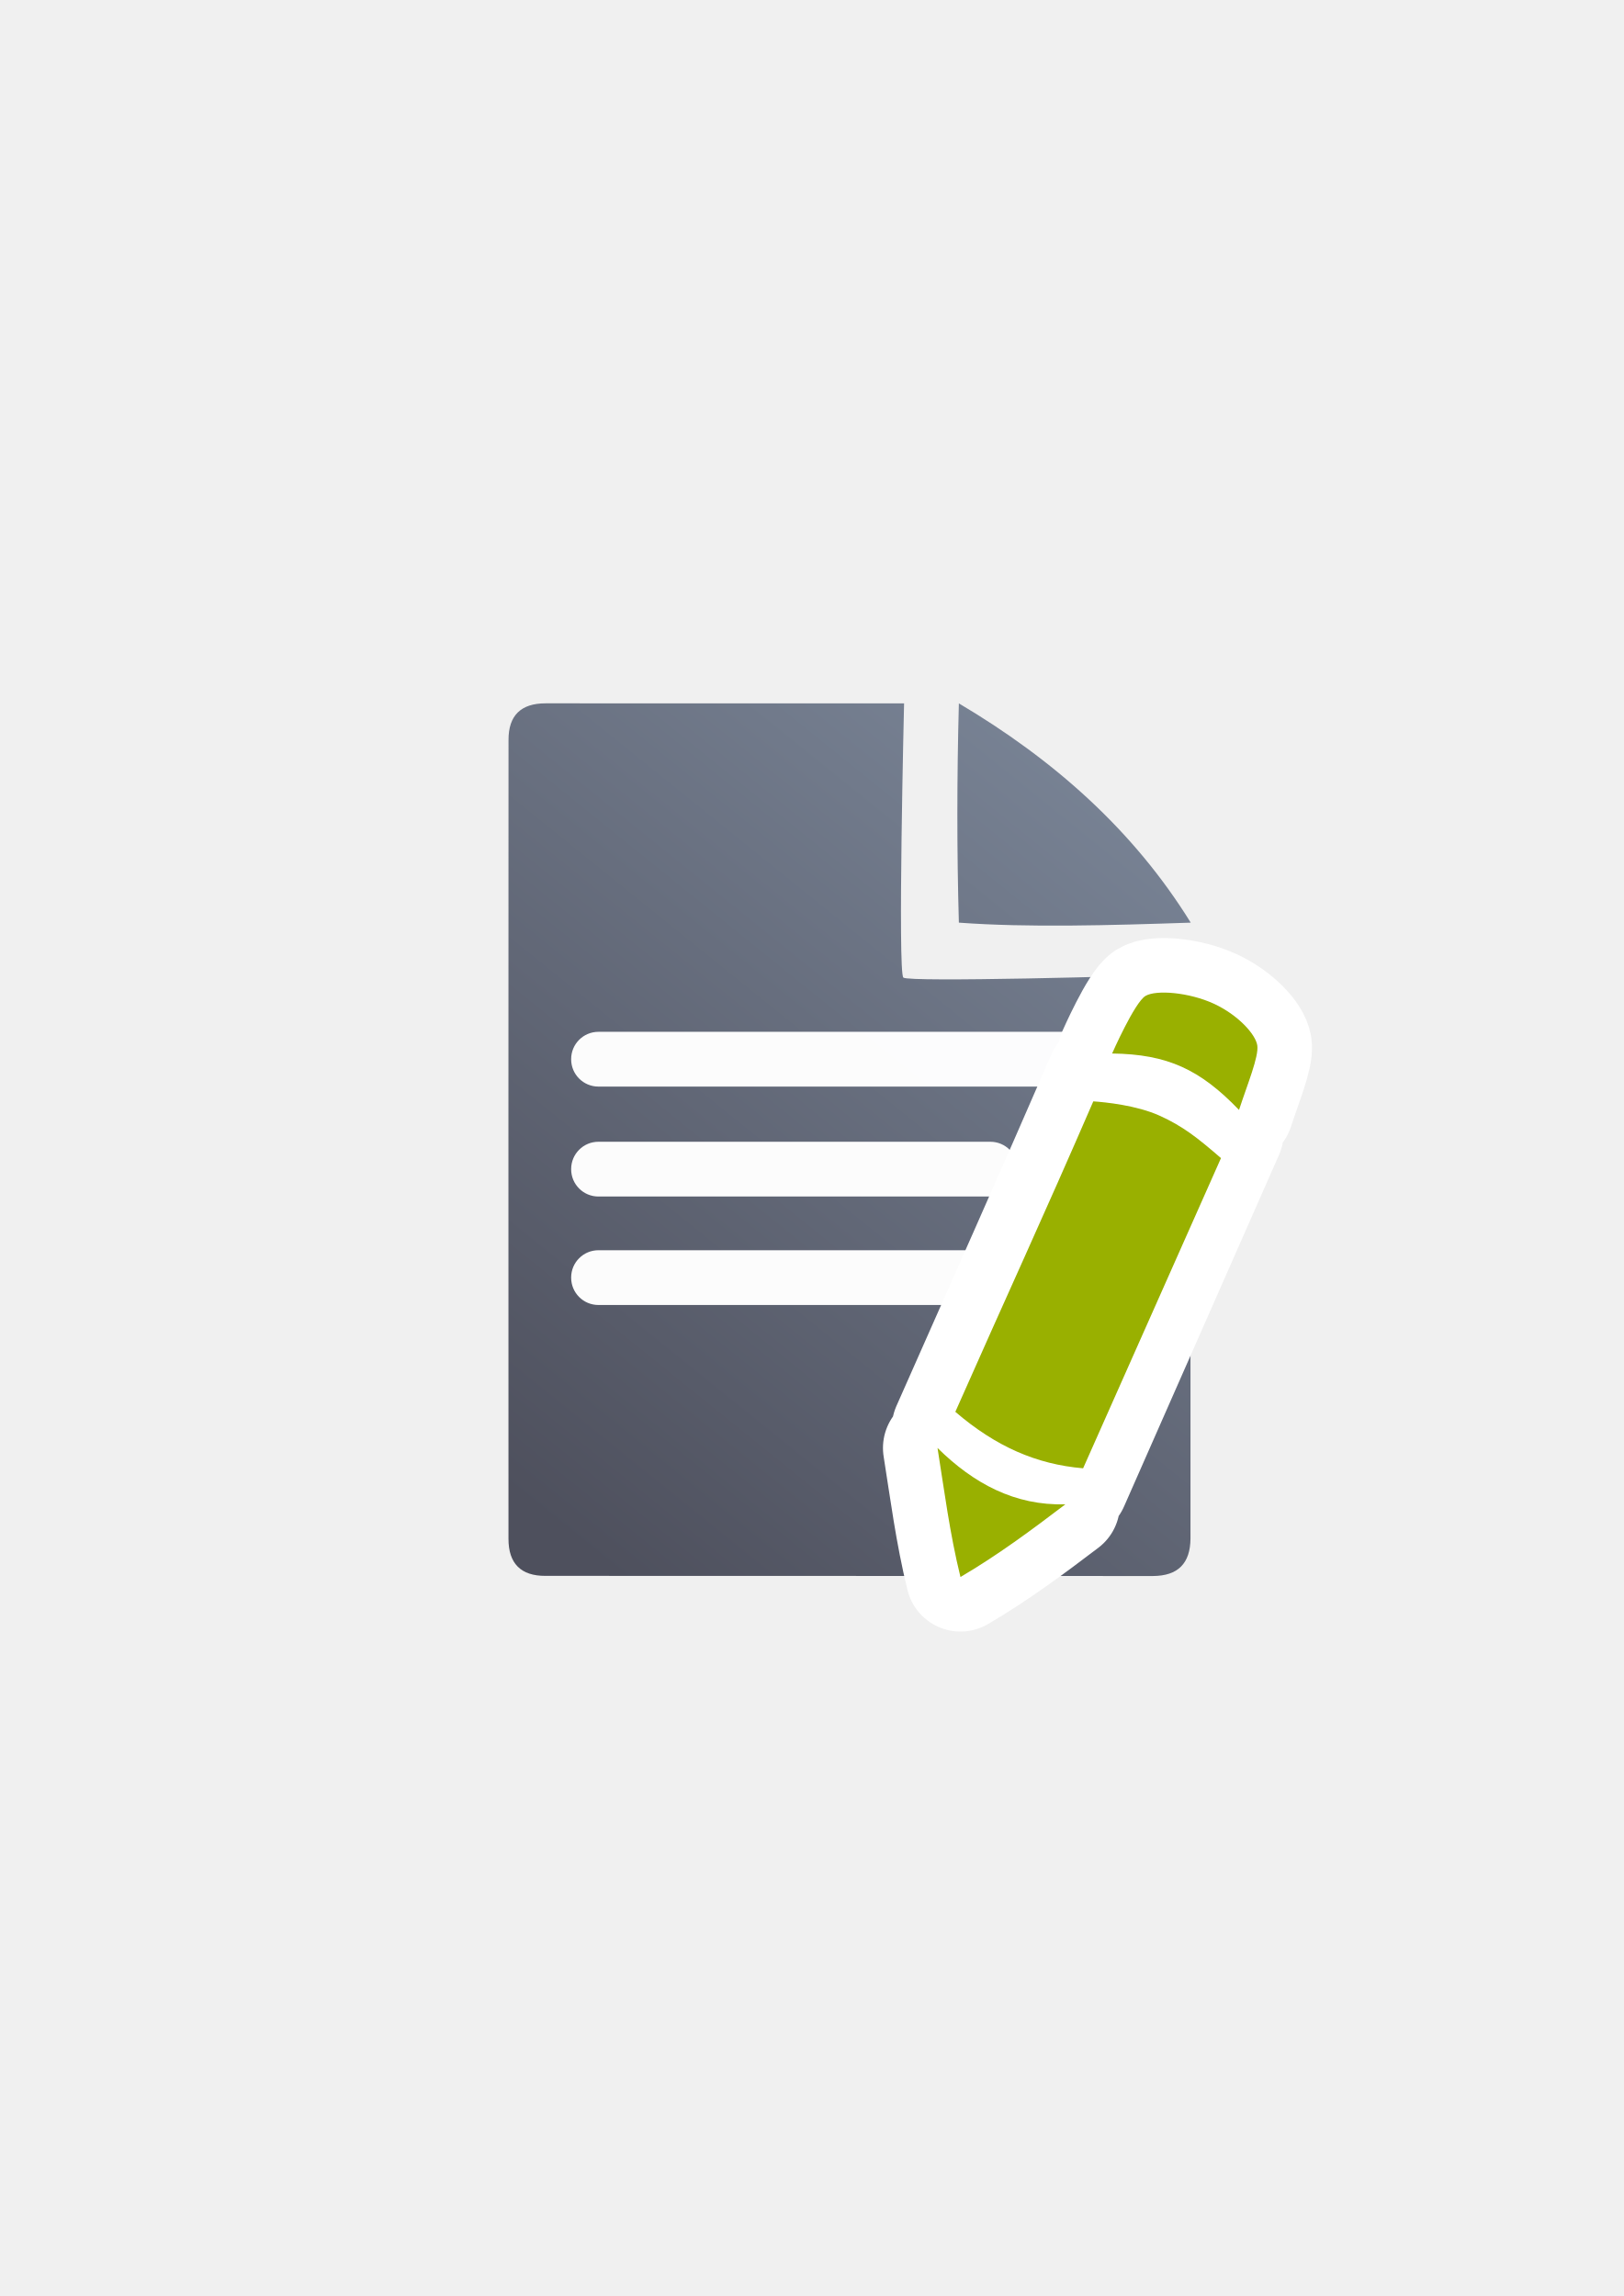
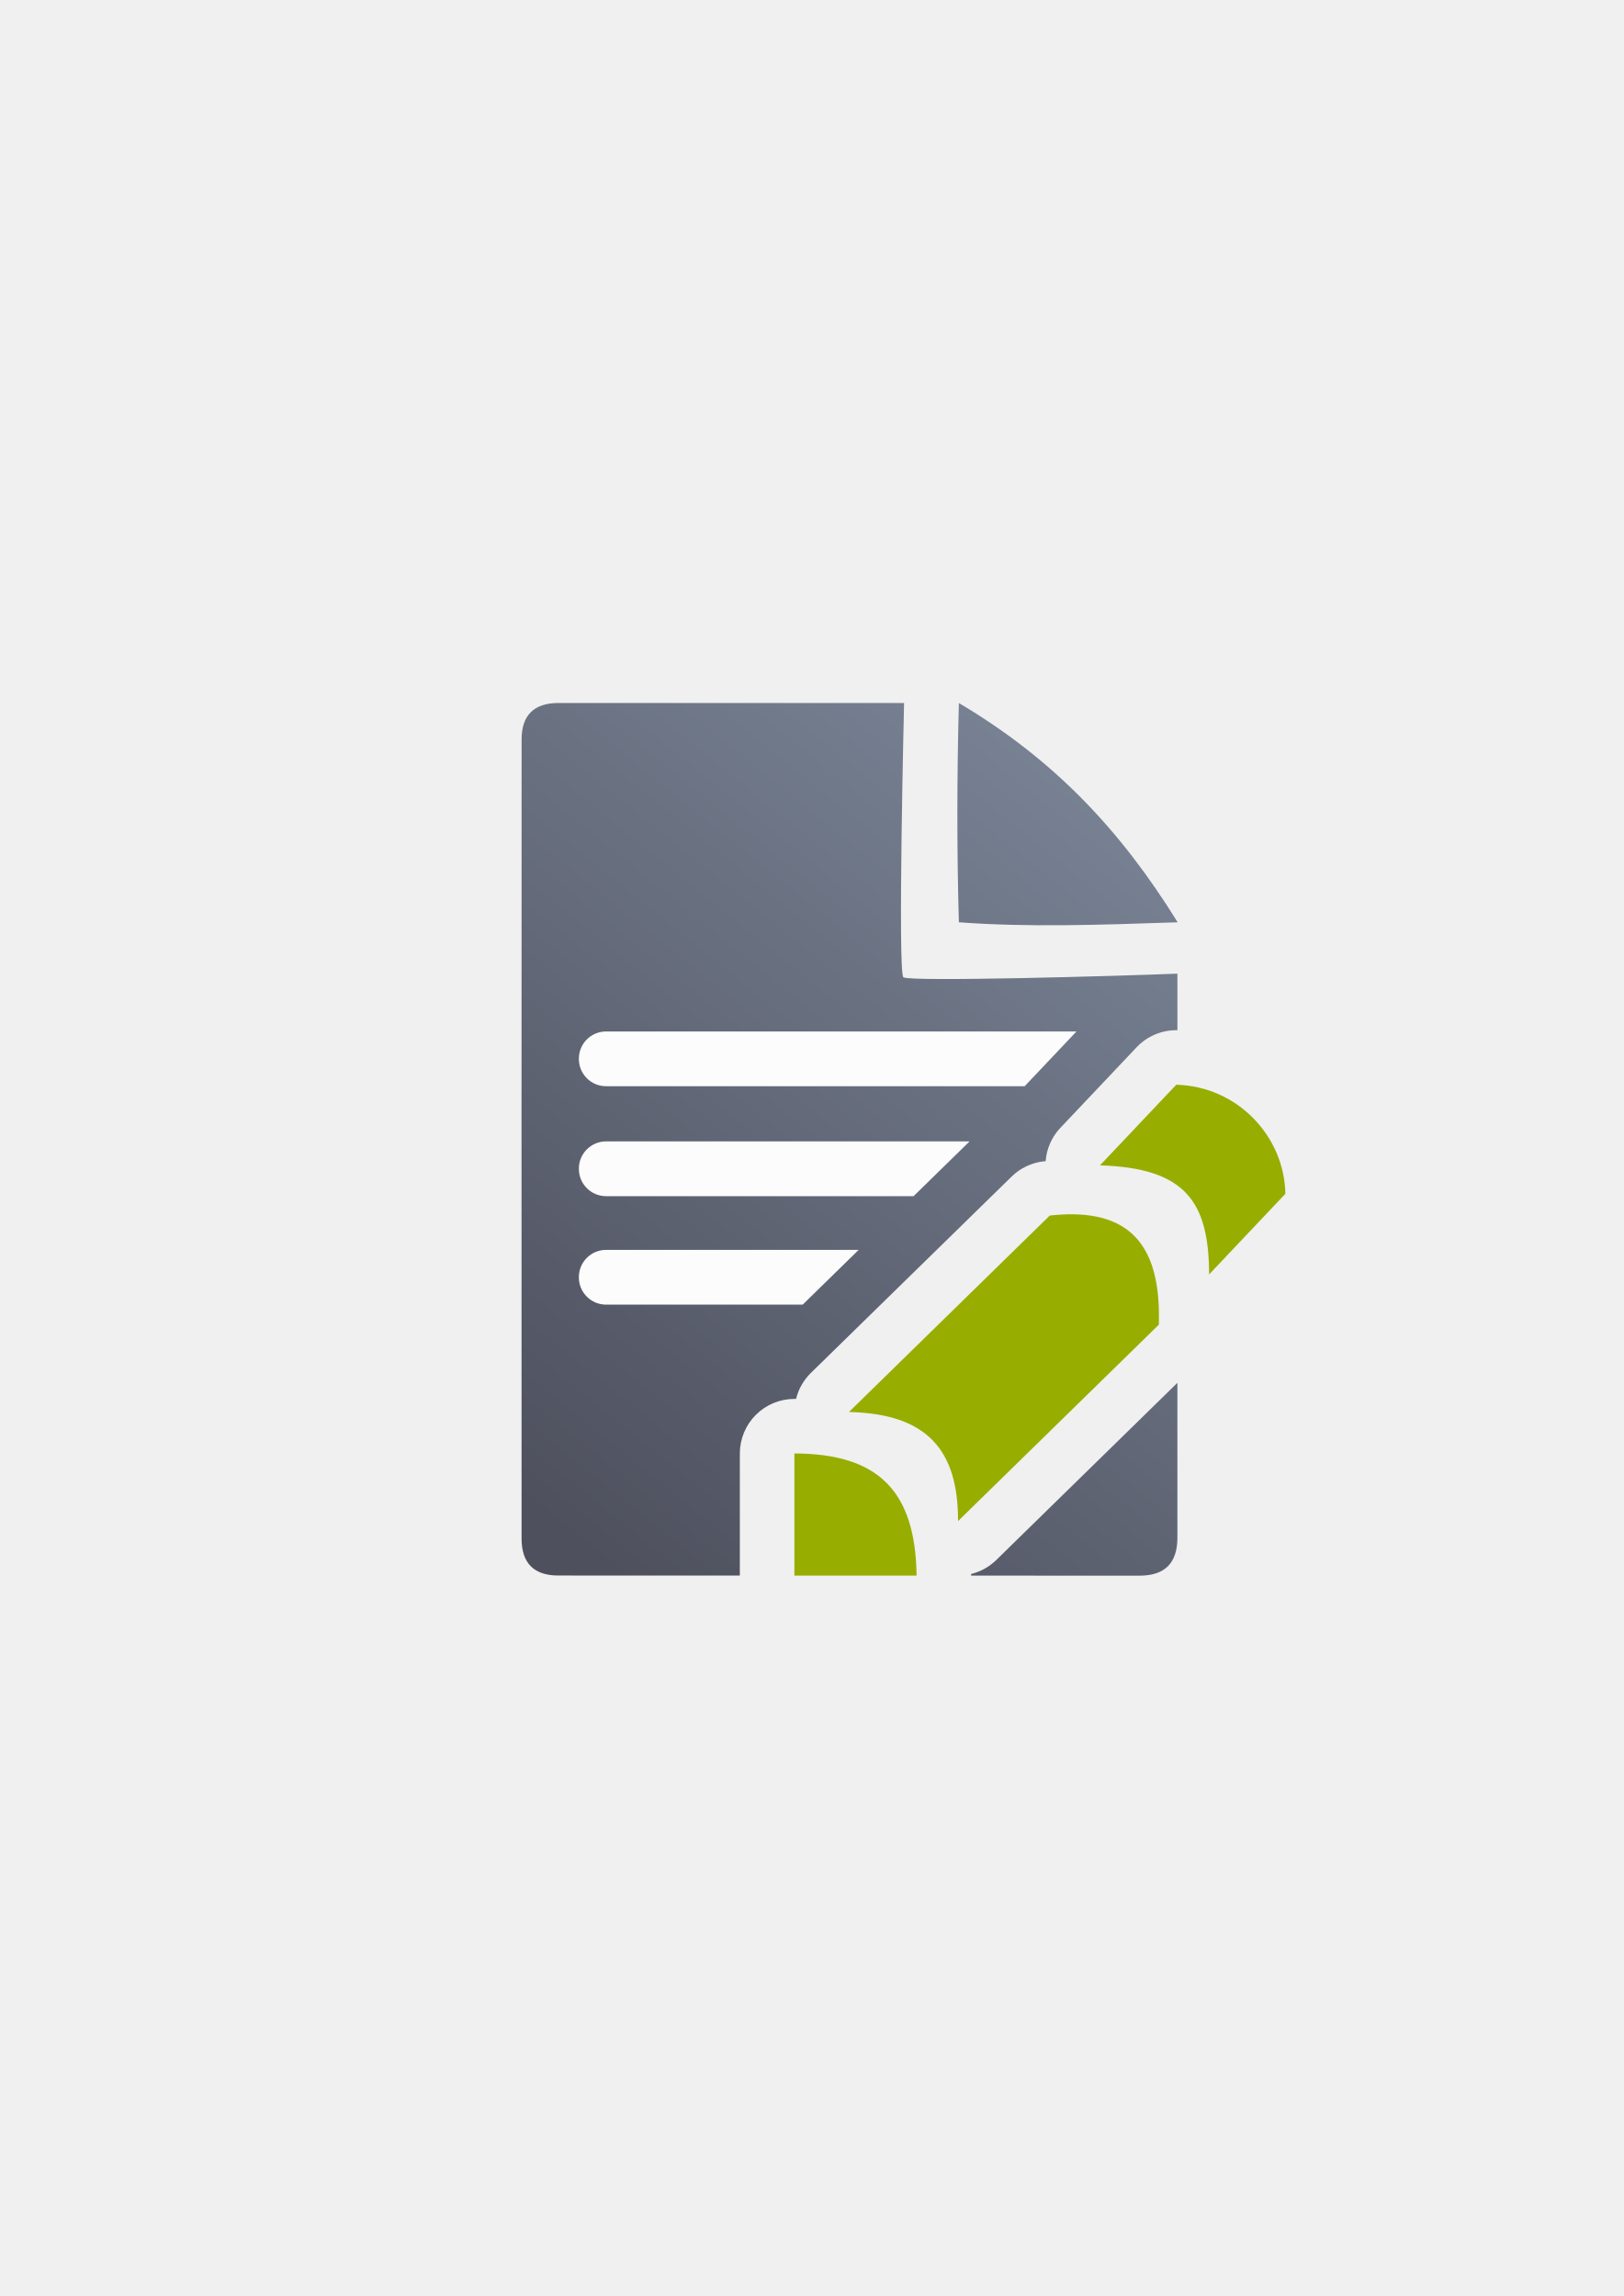
<svg xmlns="http://www.w3.org/2000/svg" xmlns:xlink="http://www.w3.org/1999/xlink" width="210mm" height="297mm" viewBox="0 0 744.094 1052.362" id="svg2" version="1.1">
  <defs id="defs4">
    <linearGradient id="linearGradient2224">
      <stop id="stop2226" offset="0" style="stop-color:#7c7c7c;stop-opacity:1;" />
      <stop id="stop2228" offset="1" style="stop-color:#b8b8b8;stop-opacity:1;" />
    </linearGradient>
    <linearGradient id="linearGradient15218">
      <stop id="stop15220" offset="0" style="stop-color:#eeeeef;stop-opacity:1;" />
      <stop id="stop2736" offset="0.599" style="stop-color:#d3d7cf;stop-opacity:1;" />
      <stop id="stop2738" offset="0.828" style="stop-color:#ffffff;stop-opacity:1;" />
      <stop id="stop15222" offset="1" style="stop-color:#d3d7cf;stop-opacity:1;" />
    </linearGradient>
    <pattern y="0" x="0" height="6" width="6" patternUnits="userSpaceOnUse" id="EMFhbasepattern" />
-     <linearGradient xlink:href="#linearGradient4195" id="linearGradient4201" x1="286.383" y1="672.921" x2="532.517" y2="367.749" gradientUnits="userSpaceOnUse" gradientTransform="matrix(1.136353,0,0,1.136353,-54.27998,-53.28825)" />
+     <linearGradient xlink:href="#linearGradient4195" id="linearGradient4201" x1="286.383" y1="672.921" x2="532.517" y2="367.749" gradientUnits="userSpaceOnUse" gradientTransform="matrix(1.136353,0,0,1.136353,-56.77725,-53.26875)" />
    <linearGradient id="linearGradient4195">
      <stop style="stop-color:#4e505d;stop-opacity:1" offset="0" id="stop4197" />
      <stop style="stop-color:#7a8597;stop-opacity:1" offset="1" id="stop4199" />
    </linearGradient>
  </defs>
  <g id="layer1">
-     <g id="g4205" transform="translate(-2.499416,0.1818147)">
-       <path id="path4244" d="m 252.561,322.19 c -11.389,-0.019 -17.071,5.611 -17.023,16.832 -0.048,93.324 -0.048,252.411 -0.018,366.068 -0.03,11.342 5.686,17.096 16.979,17.02 l 278.383,0.07 c 11.423,-0.065 17.107,-5.748 17.182,-17.207 l 0.002,-258.725 c -26.828,1.086 -128.934,3.84 -131.58,1.65 -2.646,-2.19 0.324,-125.686 0.324,-125.686 0,0 -139.181,-0.026 -164.248,-0.023 z m 189.359,0.018 c -0.901,34.041 -0.94,67.564 0,100.5 31.766,2.324 68.873,1.25 106.256,0 -26.337,-42.581 -62.997,-74.841 -106.256,-100.5 z" style="fill:url(#linearGradient4201);fill-opacity:1;fill-rule:evenodd;stroke:none;stroke-width:1px;stroke-linecap:butt;stroke-linejoin:miter;stroke-opacity:1" />
-       <rect ry="12.5" y="472.746" x="264.241" height="25.102" width="248.796" id="rect4227" style="color:#252525;clip-rule:nonzero;display:inline;overflow:visible;visibility:visible;opacity:0.98;isolation:auto;mix-blend-mode:normal;color-interpolation:sRGB;color-interpolation-filters:linearRGB;solid-color:#252525;solid-opacity:1;fill:#ffffff;fill-opacity:1;fill-rule:nonzero;stroke:none;stroke-width:50;stroke-linecap:square;stroke-linejoin:round;stroke-miterlimit:4;stroke-dasharray:none;stroke-dashoffset:0;stroke-opacity:1;color-rendering:auto;image-rendering:auto;shape-rendering:auto;text-rendering:auto;enable-background:accumulate" />
-       <rect style="color:#252525;clip-rule:nonzero;display:inline;overflow:visible;visibility:visible;opacity:0.98;isolation:auto;mix-blend-mode:normal;color-interpolation:sRGB;color-interpolation-filters:linearRGB;solid-color:#252525;solid-opacity:1;fill:#ffffff;fill-opacity:1;fill-rule:nonzero;stroke:none;stroke-width:50;stroke-linecap:square;stroke-linejoin:round;stroke-miterlimit:4;stroke-dasharray:none;stroke-dashoffset:0;stroke-opacity:1;color-rendering:auto;image-rendering:auto;shape-rendering:auto;text-rendering:auto;enable-background:accumulate" id="rect4229" width="204.602" height="25.102" x="264.241" y="523.137" ry="12.5" />
-       <rect ry="12.5" y="572.855" x="264.241" height="25.102" width="225.594" id="rect4233" style="color:#252525;clip-rule:nonzero;display:inline;overflow:visible;visibility:visible;opacity:0.98;isolation:auto;mix-blend-mode:normal;color-interpolation:sRGB;color-interpolation-filters:linearRGB;solid-color:#252525;solid-opacity:1;fill:#ffffff;fill-opacity:1;fill-rule:nonzero;stroke:none;stroke-width:50;stroke-linecap:square;stroke-linejoin:round;stroke-miterlimit:4;stroke-dasharray:none;stroke-dashoffset:0;stroke-opacity:1;color-rendering:auto;image-rendering:auto;shape-rendering:auto;text-rendering:auto;enable-background:accumulate" />
-     </g>
-     <rect style="fill:none;fill-rule:evenodd;stroke:none;stroke-width:1px;stroke-linecap:butt;stroke-linejoin:miter;stroke-opacity:1" id="rect3336" width="400" height="400" x="189.145" y="322.27" />
-     <g id="g4194" transform="translate(0,31.44792)">
-       <path style="fill:#99b000;fill-opacity:1;fill-rule:evenodd;stroke:#ffffff;stroke-width:50;stroke-linecap:butt;stroke-linejoin:round;stroke-miterlimit:4;stroke-dasharray:none;stroke-opacity:1" d="m 556.217,428.574 c -11.12,-5.123 -26.293,-6.488 -31.273,-3.547 -4.98,2.941 -15.297,26.393 -15.297,26.393 25.416,0.332 40.322,7.321 58.16,25.866 3.812,-11.668 9.105,-24.396 8.382,-29.517 -0.724,-5.121 -8.851,-14.072 -19.972,-19.195 z m -21.072,39.764 c -10.591,-4.792 -25.081,-6.208 -30.395,-6.566 -23.221,53.596 -47.351,107.662 -71.086,161.333 18.454,15.843 37.098,24.059 58.558,25.883 l 71.039,-161.207 c -10.788,-9.359 -17.525,-14.651 -28.116,-19.443 z M 429.636,632.221 c 3.13,19.631 5.586,39.113 10.515,59.142 17.062,-10 32.642,-21.584 48.08,-33.32 -23.159,0.686 -42.067,-9.538 -58.595,-25.821 z" id="path4189" />
-       <path id="path4234-6-1-3" d="m 556.217,428.574 c -11.12,-5.123 -26.293,-6.488 -31.273,-3.547 -4.98,2.941 -15.297,26.393 -15.297,26.393 25.416,0.332 40.322,7.321 58.16,25.866 3.812,-11.668 9.105,-24.396 8.382,-29.517 -0.724,-5.121 -8.851,-14.072 -19.972,-19.195 z m -24.797,51.35 c -10.591,-4.792 -25.081,-6.208 -30.395,-6.566 -23.221,53.596 -39.489,88.628 -63.224,142.299 18.454,15.843 37.098,24.059 58.558,25.883 L 559.537,499.367 c -10.788,-9.359 -17.525,-14.651 -28.116,-19.443 z M 429.636,632.221 c 3.13,19.631 5.586,39.113 10.515,59.142 17.062,-10 32.642,-21.584 48.08,-33.32 -23.159,0.686 -42.067,-9.538 -58.595,-25.821 z" style="fill:#99b000;fill-opacity:1;fill-rule:evenodd;stroke:none;stroke-width:1px;stroke-linecap:butt;stroke-linejoin:miter;stroke-opacity:1" />
+     <g id="g4235">
+       <rect y="322.33" x="189.12" height="400" width="400" id="rect3336" style="fill:none;fill-rule:evenodd;stroke:none;stroke-width:1px;stroke-linecap:butt;stroke-linejoin:miter;stroke-opacity:1" />
+       <rect y="322.184" x="189.107" height="400" width="400" id="rect3336-8" style="fill:none;fill-rule:evenodd;stroke:none;stroke-width:1px;stroke-linecap:butt;stroke-linejoin:miter;stroke-opacity:1" />
+       <rect y="322.236" x="189.147" height="400" width="400" id="rect3336-0" style="fill:none;fill-rule:evenodd;stroke:none;stroke-width:1px;stroke-linecap:butt;stroke-linejoin:miter;stroke-opacity:1" />
+       <path id="path4244" d="M 256.064 322.209 C 244.675 322.19 238.993 327.82 239.041 339.041 C 238.993 432.365 238.993 591.452 239.023 705.109 C 238.993 716.451 244.709 722.206 256.002 722.129 L 339.045 722.15 L 339.045 666.184 A 25.003 25.003 0 0 1 364.115 641.184 C 364.347 641.184 364.573 641.205 364.805 641.207 A 25.003 25.003 0 0 1 371.562 629.314 L 463.596 539.273 A 25.003 25.003 0 0 1 478.297 532.297 C 478.6 532.263 478.878 532.282 479.18 532.25 A 25.003 25.003 0 0 1 485.926 516.953 L 520.885 480.002 A 25.003 25.003 0 0 1 539.568 472.195 L 539.568 446.268 C 512.74 447.353 416.635 450.108 413.988 447.918 C 411.342 445.728 414.312 322.232 414.312 322.232 C 414.312 322.232 281.132 322.206 256.064 322.209 z M 439.424 322.227 C 438.523 356.267 438.484 389.791 439.424 422.727 C 471.189 425.051 502.296 423.977 539.68 422.727 C 513.343 380.145 482.683 347.886 439.424 322.227 z M 491.844 581.586 L 436.674 635.561 C 439.81 637.738 442.811 640.126 445.52 642.938 C 447.713 645.214 449.599 647.66 451.348 650.176 L 505.727 596.973 C 505.074 590.53 503.699 586.329 502.746 584.92 C 501.411 582.946 501.481 581.728 491.844 581.586 z M 539.566 633.812 L 456.529 715.053 A 25.003 25.003 0 0 1 445.025 721.439 C 445.028 721.577 445.041 721.71 445.043 721.848 A 25.003 25.003 0 0 1 445.033 722.18 L 522.385 722.199 C 533.808 722.134 539.492 716.451 539.566 704.992 L 539.566 633.812 z " style="fill:url(#linearGradient4201);fill-opacity:1;fill-rule:evenodd;stroke:none;stroke-width:1px;stroke-linecap:butt;stroke-linejoin:miter;stroke-opacity:1" />
+       <path id="rect4227" d="M 277.779 472.766 C 270.854 472.766 265.279 478.341 265.279 485.266 L 265.279 485.367 C 265.279 492.292 270.854 497.867 277.779 497.867 L 469.566 497.867 L 493.316 472.766 L 277.779 472.766 z M 277.779 523.156 C 270.854 523.156 265.279 528.731 265.279 535.656 L 265.279 535.758 C 265.279 542.683 270.854 548.258 277.779 548.258 L 418.664 548.258 L 444.32 523.156 L 277.779 523.156 z M 277.779 572.875 C 270.854 572.875 265.279 578.45 265.279 585.375 L 265.279 585.477 C 265.279 592.402 270.854 597.977 277.779 597.977 L 367.846 597.977 L 393.504 572.875 L 277.779 572.875 z " style="color:#252525;clip-rule:nonzero;display:inline;overflow:visible;visibility:visible;opacity:0.98;isolation:auto;mix-blend-mode:normal;color-interpolation:sRGB;color-interpolation-filters:linearRGB;solid-color:#252525;solid-opacity:1;fill:#ffffff;fill-opacity:1;fill-rule:nonzero;stroke:none;stroke-width:50;stroke-linecap:square;stroke-linejoin:round;stroke-miterlimit:4;stroke-dasharray:none;stroke-dashoffset:0;stroke-opacity:1;color-rendering:auto;image-rendering:auto;shape-rendering:auto;text-rendering:auto;enable-background:accumulate" />
+       <path id="path4230" d="m 539.045,497.184 -34.959,36.951 c 39.121,1.203 49.953,16.625 50,50 l 34.959,-36.951 c -0.426,-26.215 -21.82,-49.258 -50,-50 z m -47.451,59.381 c -3.258,-0.031 -6.758,0.157 -10.516,0.578 l -92.033,90.041 c 35.859,0.808 50.062,17.454 50,50 l 92.033,-90.041 c 0.816,-29.484 -7.99,-50.278 -39.484,-50.578 z m -127.549,109.619 0,56 56,0 c -0.523,-38.921 -17.633,-55.892 -56,-56 z" style="fill:#97ae00;fill-opacity:1;fill-rule:evenodd;stroke:none;stroke-width:1px;stroke-linecap:butt;stroke-linejoin:miter;stroke-opacity:1" />
    </g>
  </g>
</svg>
